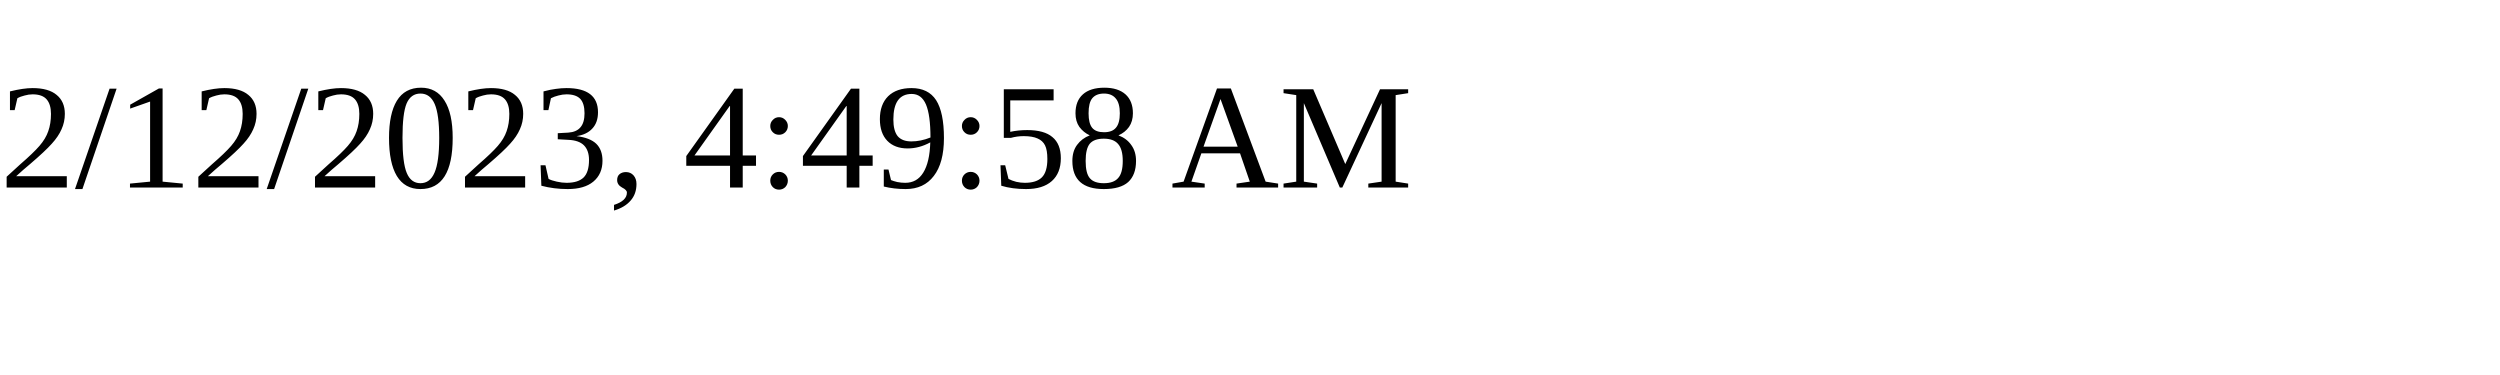
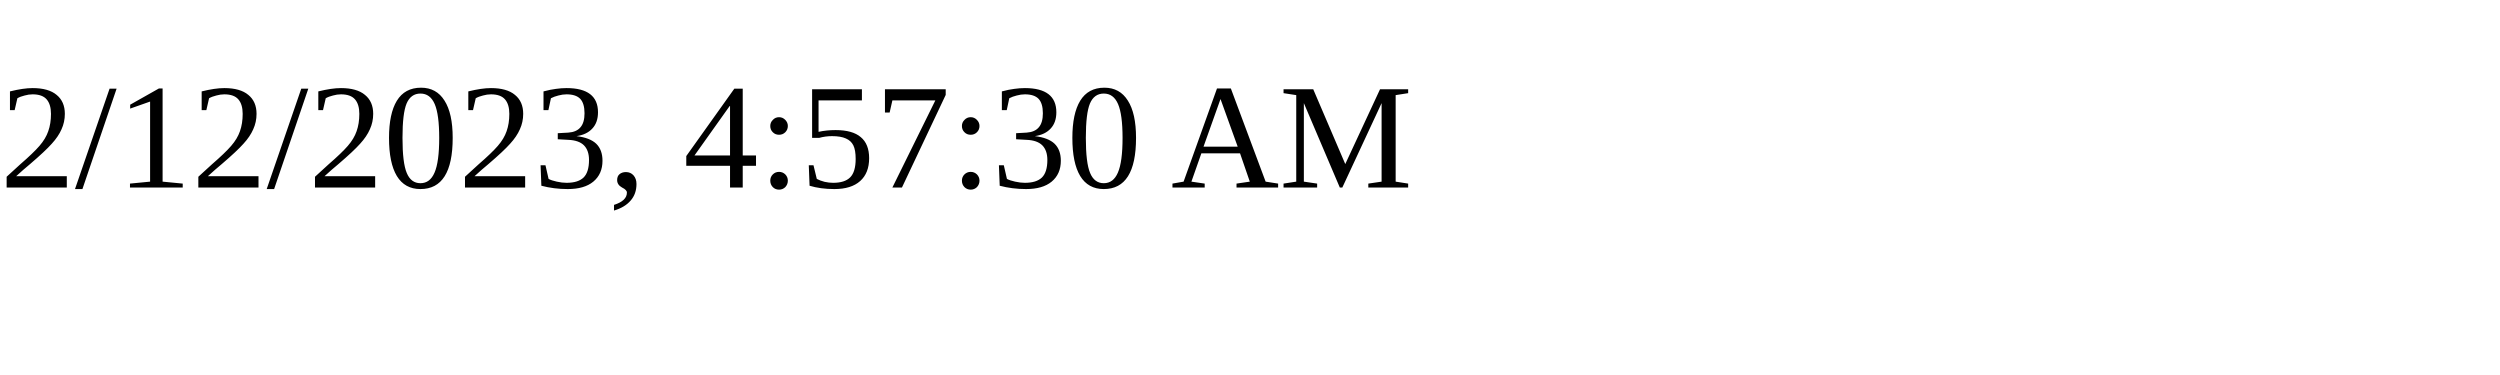
<svg xmlns="http://www.w3.org/2000/svg" height="30" width="200">
-   <text x="0" y="15">2/12/2023, 4:49:58 AM</text>
+   <text x="0" y="15">2/12/2023, 4:57:30 AM</text>
</svg>
